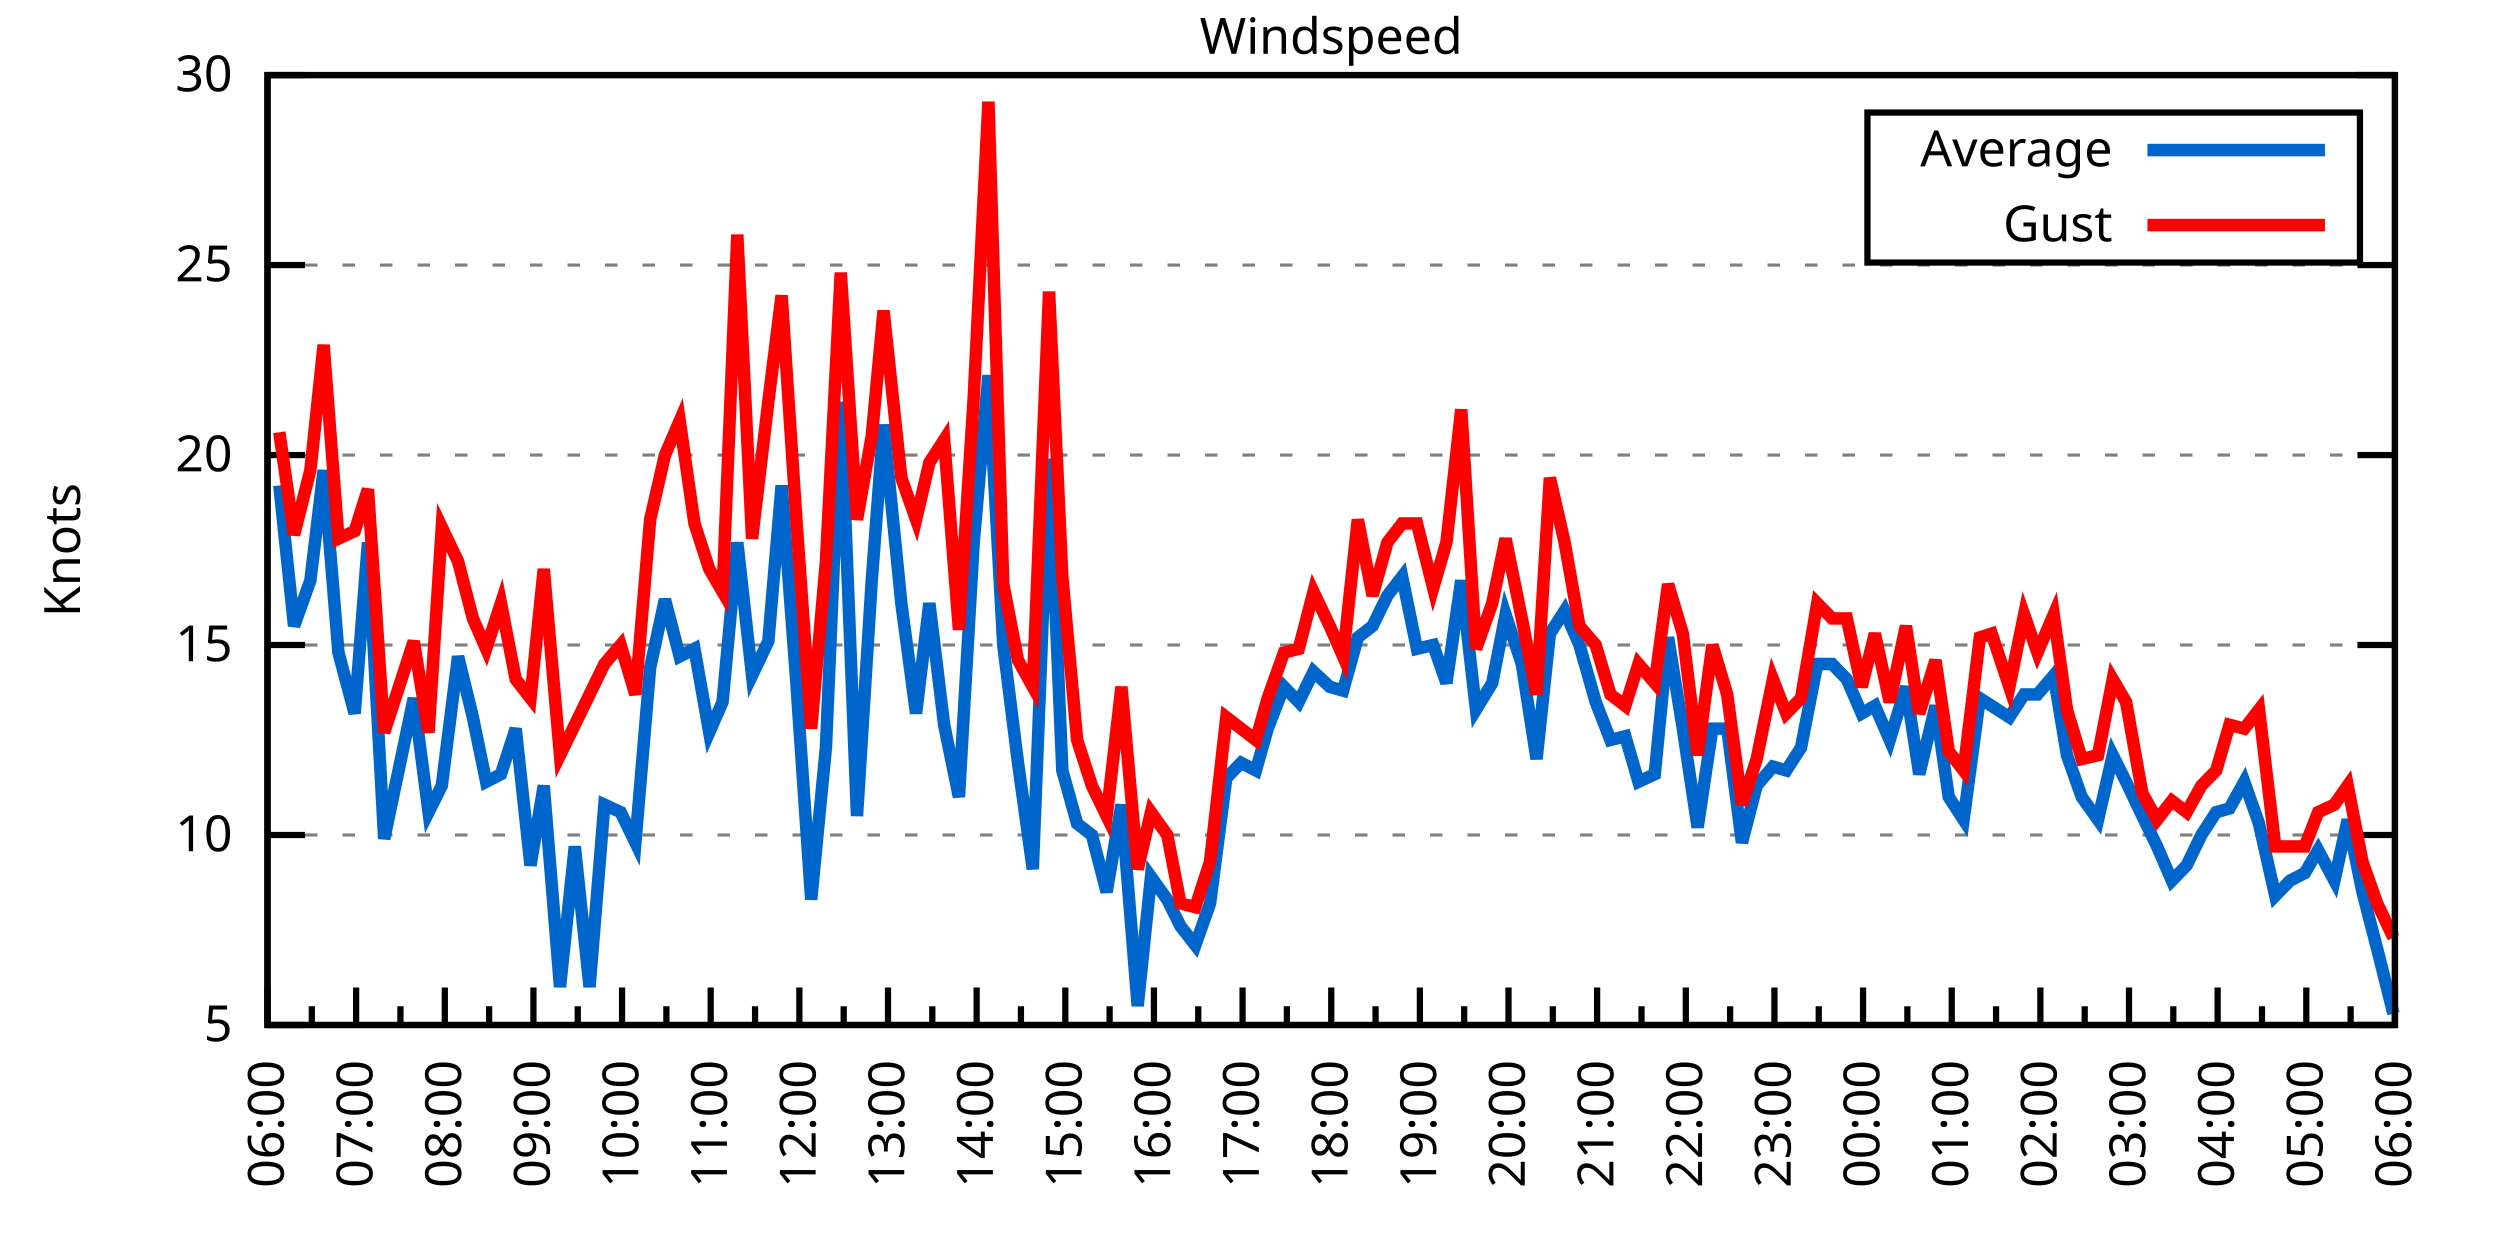
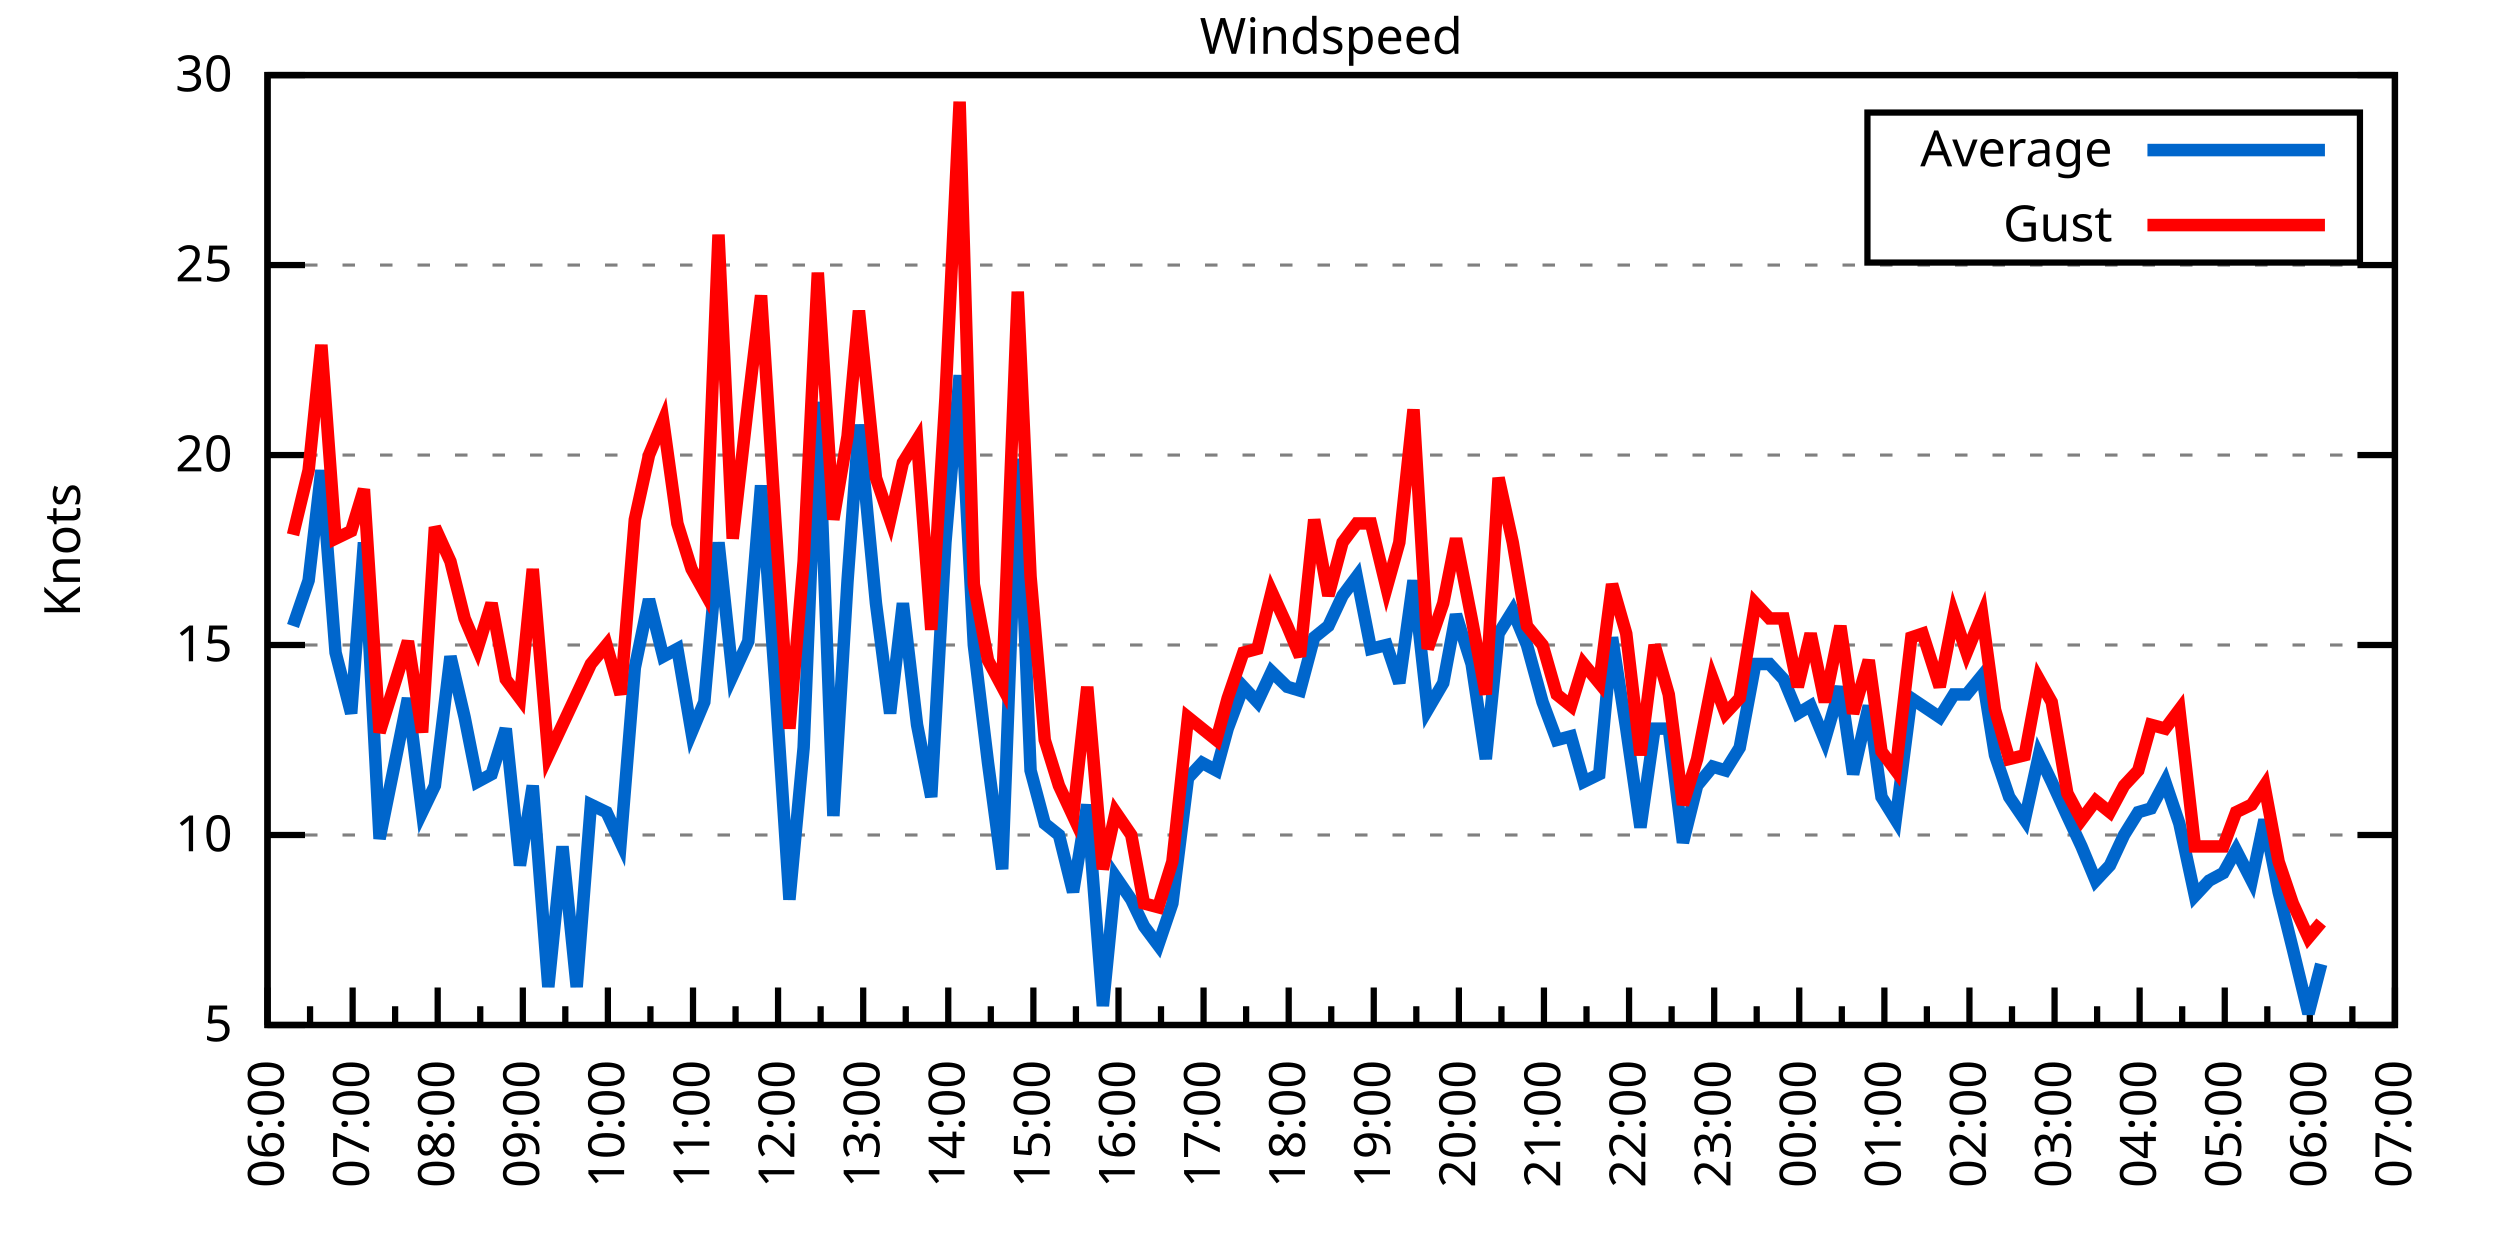
<svg xmlns="http://www.w3.org/2000/svg" xmlns:xlink="http://www.w3.org/1999/xlink" width="400" height="200" viewBox="0 0 400 200">
  <g id="gnuplot_canvas">
    <rect x="0" y="0" width="400" height="200" fill="none" />
    <defs>
      <circle id="gpDot" r="0.5" stroke-width="0.5" stroke="currentColor" />
      <path id="gpPt0" stroke-width="0.333" stroke="currentColor" d="M-1,0 h2 M0,-1 v2" />
      <path id="gpPt1" stroke-width="0.333" stroke="currentColor" d="M-1,-1 L1,1 M1,-1 L-1,1" />
      <path id="gpPt2" stroke-width="0.333" stroke="currentColor" d="M-1,0 L1,0 M0,-1 L0,1 M-1,-1 L1,1 M-1,1 L1,-1" />
      <rect id="gpPt3" stroke-width="0.333" stroke="currentColor" x="-1" y="-1" width="2" height="2" />
      <rect id="gpPt4" stroke-width="0.333" stroke="currentColor" fill="currentColor" x="-1" y="-1" width="2" height="2" />
      <circle id="gpPt5" stroke-width="0.333" stroke="currentColor" cx="0" cy="0" r="1" />
      <use xlink:href="#gpPt5" id="gpPt6" fill="currentColor" stroke="none" />
      <path id="gpPt7" stroke-width="0.333" stroke="currentColor" d="M0,-1.33 L-1.33,0.67 L1.33,0.67 z" />
      <use xlink:href="#gpPt7" id="gpPt8" fill="currentColor" stroke="none" />
      <use xlink:href="#gpPt7" id="gpPt9" stroke="currentColor" transform="rotate(180)" />
      <use xlink:href="#gpPt9" id="gpPt10" fill="currentColor" stroke="none" />
      <use xlink:href="#gpPt3" id="gpPt11" stroke="currentColor" transform="rotate(45)" />
      <use xlink:href="#gpPt11" id="gpPt12" fill="currentColor" stroke="none" />
      <path id="gpPt13" stroke-width="0.333" stroke="currentColor" d="M0,1.330 L1.265,0.411 L0.782,-1.067 L-0.782,-1.076 L-1.265,0.411 z" />
      <use xlink:href="#gpPt13" id="gpPt14" fill="currentColor" stroke="none" />
      <filter id="textbox" filterUnits="objectBoundingBox" x="0" y="0" height="1" width="1">
        <feFlood flood-color="white" flood-opacity="1" result="bgnd" />
        <feComposite in="SourceGraphic" in2="bgnd" operator="atop" />
      </filter>
      <filter id="greybox" filterUnits="objectBoundingBox" x="0" y="0" height="1" width="1">
        <feFlood flood-color="lightgrey" flood-opacity="1" result="grey" />
        <feComposite in="SourceGraphic" in2="grey" operator="atop" />
      </filter>
    </defs>
    <g fill="none" color="white" stroke="currentColor" stroke-width="1.00" stroke-linecap="butt" stroke-linejoin="miter">
</g>
    <g fill="none" color="black" stroke="currentColor" stroke-width="1.00" stroke-linecap="butt" stroke-linejoin="miter">
      <g stroke="none" shape-rendering="crispEdges">
        <polygon fill="rgb(255, 255, 255)" points="42.80,164.00 383.18,164.00 383.18,12.02 42.80,12.02 " />
      </g>
    </g>
    <g fill="none" color="black" stroke="currentColor" stroke-width="1.00" stroke-linecap="butt" stroke-linejoin="miter">
</g>
    <g fill="none" color="black" stroke="black" stroke-width="0.50" stroke-linecap="butt" stroke-linejoin="miter">
</g>
    <g fill="none" color="gray" stroke="currentColor" stroke-width="0.50" stroke-linecap="butt" stroke-linejoin="miter">
      <path stroke="gray" stroke-dasharray="2,4" class="gridline" d="M42.80,164.00 L383.19,164.00  " />
    </g>
    <g fill="none" color="gray" stroke="gray" stroke-width="1.00" stroke-linecap="butt" stroke-linejoin="miter">
</g>
    <g fill="none" color="black" stroke="currentColor" stroke-width="1.00" stroke-linecap="butt" stroke-linejoin="miter">
      <path stroke="black" d="M42.80,164.00 L48.80,164.00 M383.19,164.00 L377.19,164.00  " />
      <g transform="translate(37.20,166.60)" stroke="none" fill="black" font-family="Sans" font-size="8.00" text-anchor="end">
        <text>
          <tspan font-family="Sans"> 5</tspan>
        </text>
      </g>
    </g>
    <g fill="none" color="black" stroke="currentColor" stroke-width="1.00" stroke-linecap="butt" stroke-linejoin="miter">
</g>
    <g fill="none" color="black" stroke="black" stroke-width="0.50" stroke-linecap="butt" stroke-linejoin="miter">
</g>
    <g fill="none" color="gray" stroke="currentColor" stroke-width="0.50" stroke-linecap="butt" stroke-linejoin="miter">
      <path stroke="gray" stroke-dasharray="2,4" class="gridline" d="M42.80,133.60 L383.19,133.60  " />
    </g>
    <g fill="none" color="gray" stroke="gray" stroke-width="1.00" stroke-linecap="butt" stroke-linejoin="miter">
</g>
    <g fill="none" color="black" stroke="currentColor" stroke-width="1.00" stroke-linecap="butt" stroke-linejoin="miter">
      <path stroke="black" d="M42.80,133.60 L48.80,133.60 M383.19,133.60 L377.19,133.60  " />
      <g transform="translate(37.20,136.20)" stroke="none" fill="black" font-family="Sans" font-size="8.00" text-anchor="end">
        <text>
          <tspan font-family="Sans"> 10</tspan>
        </text>
      </g>
    </g>
    <g fill="none" color="black" stroke="currentColor" stroke-width="1.00" stroke-linecap="butt" stroke-linejoin="miter">
</g>
    <g fill="none" color="black" stroke="black" stroke-width="0.50" stroke-linecap="butt" stroke-linejoin="miter">
</g>
    <g fill="none" color="gray" stroke="currentColor" stroke-width="0.50" stroke-linecap="butt" stroke-linejoin="miter">
      <path stroke="gray" stroke-dasharray="2,4" class="gridline" d="M42.80,103.20 L383.19,103.20  " />
    </g>
    <g fill="none" color="gray" stroke="gray" stroke-width="1.00" stroke-linecap="butt" stroke-linejoin="miter">
</g>
    <g fill="none" color="black" stroke="currentColor" stroke-width="1.00" stroke-linecap="butt" stroke-linejoin="miter">
      <path stroke="black" d="M42.80,103.20 L48.80,103.20 M383.19,103.20 L377.19,103.20  " />
      <g transform="translate(37.20,105.80)" stroke="none" fill="black" font-family="Sans" font-size="8.00" text-anchor="end">
        <text>
          <tspan font-family="Sans"> 15</tspan>
        </text>
      </g>
    </g>
    <g fill="none" color="black" stroke="currentColor" stroke-width="1.00" stroke-linecap="butt" stroke-linejoin="miter">
</g>
    <g fill="none" color="black" stroke="black" stroke-width="0.50" stroke-linecap="butt" stroke-linejoin="miter">
</g>
    <g fill="none" color="gray" stroke="currentColor" stroke-width="0.50" stroke-linecap="butt" stroke-linejoin="miter">
      <path stroke="gray" stroke-dasharray="2,4" class="gridline" d="M42.80,72.81 L383.19,72.81  " />
    </g>
    <g fill="none" color="gray" stroke="gray" stroke-width="1.00" stroke-linecap="butt" stroke-linejoin="miter">
</g>
    <g fill="none" color="black" stroke="currentColor" stroke-width="1.00" stroke-linecap="butt" stroke-linejoin="miter">
      <path stroke="black" d="M42.80,72.81 L48.80,72.81 M383.19,72.81 L377.19,72.81  " />
      <g transform="translate(37.20,75.41)" stroke="none" fill="black" font-family="Sans" font-size="8.00" text-anchor="end">
        <text>
          <tspan font-family="Sans"> 20</tspan>
        </text>
      </g>
    </g>
    <g fill="none" color="black" stroke="currentColor" stroke-width="1.00" stroke-linecap="butt" stroke-linejoin="miter">
</g>
    <g fill="none" color="black" stroke="black" stroke-width="0.50" stroke-linecap="butt" stroke-linejoin="miter">
</g>
    <g fill="none" color="gray" stroke="currentColor" stroke-width="0.50" stroke-linecap="butt" stroke-linejoin="miter">
      <path stroke="gray" stroke-dasharray="2,4" class="gridline" d="M42.80,42.41 L383.19,42.41  " />
    </g>
    <g fill="none" color="gray" stroke="gray" stroke-width="1.00" stroke-linecap="butt" stroke-linejoin="miter">
</g>
    <g fill="none" color="black" stroke="currentColor" stroke-width="1.00" stroke-linecap="butt" stroke-linejoin="miter">
      <path stroke="black" d="M42.80,42.41 L48.80,42.41 M383.19,42.41 L377.19,42.41  " />
      <g transform="translate(37.20,45.01)" stroke="none" fill="black" font-family="Sans" font-size="8.00" text-anchor="end">
        <text>
          <tspan font-family="Sans"> 25</tspan>
        </text>
      </g>
    </g>
    <g fill="none" color="black" stroke="currentColor" stroke-width="1.00" stroke-linecap="butt" stroke-linejoin="miter">
</g>
    <g fill="none" color="black" stroke="black" stroke-width="0.50" stroke-linecap="butt" stroke-linejoin="miter">
</g>
    <g fill="none" color="gray" stroke="currentColor" stroke-width="0.50" stroke-linecap="butt" stroke-linejoin="miter">
      <path stroke="gray" stroke-dasharray="2,4" class="gridline" d="M42.80,12.01 L383.19,12.01  " />
    </g>
    <g fill="none" color="gray" stroke="gray" stroke-width="1.00" stroke-linecap="butt" stroke-linejoin="miter">
</g>
    <g fill="none" color="black" stroke="currentColor" stroke-width="1.00" stroke-linecap="butt" stroke-linejoin="miter">
      <path stroke="black" d="M42.80,12.01 L48.80,12.01 M383.19,12.01 L377.19,12.01  " />
      <g transform="translate(37.20,14.61)" stroke="none" fill="black" font-family="Sans" font-size="8.00" text-anchor="end">
        <text>
          <tspan font-family="Sans"> 30</tspan>
        </text>
      </g>
    </g>
    <g fill="none" color="black" stroke="currentColor" stroke-width="1.00" stroke-linecap="butt" stroke-linejoin="miter">
      <path stroke="black" d="M42.80,164.00 L42.80,158.00  " />
      <g transform="translate(45.40,169.60) rotate(270)" stroke="none" fill="black" font-family="Sans" font-size="8.00" text-anchor="end">
        <text>
          <tspan font-family="Sans">06:00</tspan>
        </text>
      </g>
    </g>
    <g fill="none" color="black" stroke="currentColor" stroke-width="1.00" stroke-linecap="butt" stroke-linejoin="miter">
-       <path stroke="black" d="M49.89,164.00 L49.89,161.00 M56.98,164.00 L56.98,158.00  " />
-       <g transform="translate(59.58,169.60) rotate(270)" stroke="none" fill="black" font-family="Sans" font-size="8.00" text-anchor="end">
+       <path stroke="black" d="M49.61,164.00 L49.61,161.00 M56.42,164.00 L56.42,158.00  " />
+       <g transform="translate(59.02,169.60) rotate(270)" stroke="none" fill="black" font-family="Sans" font-size="8.00" text-anchor="end">
        <text>
          <tspan font-family="Sans">07:00</tspan>
        </text>
      </g>
    </g>
    <g fill="none" color="black" stroke="currentColor" stroke-width="1.00" stroke-linecap="butt" stroke-linejoin="miter">
-       <path stroke="black" d="M64.07,164.00 L64.07,161.00 M71.17,164.00 L71.17,158.00  " />
-       <g transform="translate(73.77,169.60) rotate(270)" stroke="none" fill="black" font-family="Sans" font-size="8.00" text-anchor="end">
+       <path stroke="black" d="M63.22,164.00 L63.22,161.00 M70.03,164.00 L70.03,158.00  " />
+       <g transform="translate(72.63,169.60) rotate(270)" stroke="none" fill="black" font-family="Sans" font-size="8.00" text-anchor="end">
        <text>
          <tspan font-family="Sans">08:00</tspan>
        </text>
      </g>
    </g>
    <g fill="none" color="black" stroke="currentColor" stroke-width="1.00" stroke-linecap="butt" stroke-linejoin="miter">
-       <path stroke="black" d="M78.26,164.00 L78.26,161.00 M85.35,164.00 L85.35,158.00  " />
-       <g transform="translate(87.95,169.60) rotate(270)" stroke="none" fill="black" font-family="Sans" font-size="8.00" text-anchor="end">
+       <path stroke="black" d="M76.84,164.00 L76.84,161.00 M83.65,164.00 L83.65,158.00  " />
+       <g transform="translate(86.25,169.60) rotate(270)" stroke="none" fill="black" font-family="Sans" font-size="8.00" text-anchor="end">
        <text>
          <tspan font-family="Sans">09:00</tspan>
        </text>
      </g>
    </g>
    <g fill="none" color="black" stroke="currentColor" stroke-width="1.00" stroke-linecap="butt" stroke-linejoin="miter">
-       <path stroke="black" d="M92.44,164.00 L92.44,161.00 M99.53,164.00 L99.53,158.00  " />
-       <g transform="translate(102.13,169.60) rotate(270)" stroke="none" fill="black" font-family="Sans" font-size="8.00" text-anchor="end">
+       <path stroke="black" d="M90.45,164.00 L90.45,161.00 M97.26,164.00 L97.26,158.00  " />
+       <g transform="translate(99.86,169.60) rotate(270)" stroke="none" fill="black" font-family="Sans" font-size="8.00" text-anchor="end">
        <text>
          <tspan font-family="Sans">10:00</tspan>
        </text>
      </g>
    </g>
    <g fill="none" color="black" stroke="currentColor" stroke-width="1.00" stroke-linecap="butt" stroke-linejoin="miter">
-       <path stroke="black" d="M106.62,164.00 L106.62,161.00 M113.71,164.00 L113.71,158.00  " />
-       <g transform="translate(116.31,169.60) rotate(270)" stroke="none" fill="black" font-family="Sans" font-size="8.00" text-anchor="end">
+       <path stroke="black" d="M104.07,164.00 L104.07,161.00 M110.88,164.00 L110.88,158.00  " />
+       <g transform="translate(113.48,169.60) rotate(270)" stroke="none" fill="black" font-family="Sans" font-size="8.00" text-anchor="end">
        <text>
          <tspan font-family="Sans">11:00</tspan>
        </text>
      </g>
    </g>
    <g fill="none" color="black" stroke="currentColor" stroke-width="1.00" stroke-linecap="butt" stroke-linejoin="miter">
-       <path stroke="black" d="M120.81,164.00 L120.81,161.00 M127.90,164.00 L127.90,158.00  " />
-       <g transform="translate(130.50,169.60) rotate(270)" stroke="none" fill="black" font-family="Sans" font-size="8.00" text-anchor="end">
+       <path stroke="black" d="M117.69,164.00 L117.69,161.00 M124.49,164.00 L124.49,158.00  " />
+       <g transform="translate(127.09,169.60) rotate(270)" stroke="none" fill="black" font-family="Sans" font-size="8.00" text-anchor="end">
        <text>
          <tspan font-family="Sans">12:00</tspan>
        </text>
      </g>
    </g>
    <g fill="none" color="black" stroke="currentColor" stroke-width="1.00" stroke-linecap="butt" stroke-linejoin="miter">
-       <path stroke="black" d="M134.99,164.00 L134.99,161.00 M142.08,164.00 L142.08,158.00  " />
-       <g transform="translate(144.68,169.60) rotate(270)" stroke="none" fill="black" font-family="Sans" font-size="8.00" text-anchor="end">
+       <path stroke="black" d="M131.30,164.00 L131.30,161.00 M138.11,164.00 L138.11,158.00  " />
+       <g transform="translate(140.71,169.60) rotate(270)" stroke="none" fill="black" font-family="Sans" font-size="8.00" text-anchor="end">
        <text>
          <tspan font-family="Sans">13:00</tspan>
        </text>
      </g>
    </g>
    <g fill="none" color="black" stroke="currentColor" stroke-width="1.00" stroke-linecap="butt" stroke-linejoin="miter">
-       <path stroke="black" d="M149.17,164.00 L149.17,161.00 M156.26,164.00 L156.26,158.00  " />
-       <g transform="translate(158.86,169.60) rotate(270)" stroke="none" fill="black" font-family="Sans" font-size="8.00" text-anchor="end">
+       <path stroke="black" d="M144.92,164.00 L144.92,161.00 M151.72,164.00 L151.72,158.00  " />
+       <g transform="translate(154.32,169.60) rotate(270)" stroke="none" fill="black" font-family="Sans" font-size="8.00" text-anchor="end">
        <text>
          <tspan font-family="Sans">14:00</tspan>
        </text>
      </g>
    </g>
    <g fill="none" color="black" stroke="currentColor" stroke-width="1.00" stroke-linecap="butt" stroke-linejoin="miter">
-       <path stroke="black" d="M163.35,164.00 L163.35,161.00 M170.45,164.00 L170.45,158.00  " />
-       <g transform="translate(173.05,169.60) rotate(270)" stroke="none" fill="black" font-family="Sans" font-size="8.00" text-anchor="end">
+       <path stroke="black" d="M158.53,164.00 L158.53,161.00 M165.34,164.00 L165.34,158.00  " />
+       <g transform="translate(167.94,169.60) rotate(270)" stroke="none" fill="black" font-family="Sans" font-size="8.00" text-anchor="end">
        <text>
          <tspan font-family="Sans">15:00</tspan>
        </text>
      </g>
    </g>
    <g fill="none" color="black" stroke="currentColor" stroke-width="1.00" stroke-linecap="butt" stroke-linejoin="miter">
-       <path stroke="black" d="M177.54,164.00 L177.54,161.00 M184.63,164.00 L184.63,158.00  " />
-       <g transform="translate(187.23,169.60) rotate(270)" stroke="none" fill="black" font-family="Sans" font-size="8.00" text-anchor="end">
+       <path stroke="black" d="M172.15,164.00 L172.15,161.00 M178.96,164.00 L178.96,158.00  " />
+       <g transform="translate(181.56,169.60) rotate(270)" stroke="none" fill="black" font-family="Sans" font-size="8.00" text-anchor="end">
        <text>
          <tspan font-family="Sans">16:00</tspan>
        </text>
      </g>
    </g>
    <g fill="none" color="black" stroke="currentColor" stroke-width="1.00" stroke-linecap="butt" stroke-linejoin="miter">
-       <path stroke="black" d="M191.72,164.00 L191.72,161.00 M198.81,164.00 L198.81,158.00  " />
-       <g transform="translate(201.41,169.60) rotate(270)" stroke="none" fill="black" font-family="Sans" font-size="8.00" text-anchor="end">
+       <path stroke="black" d="M185.76,164.00 L185.76,161.00 M192.57,164.00 L192.57,158.00  " />
+       <g transform="translate(195.17,169.60) rotate(270)" stroke="none" fill="black" font-family="Sans" font-size="8.00" text-anchor="end">
        <text>
          <tspan font-family="Sans">17:00</tspan>
        </text>
      </g>
    </g>
    <g fill="none" color="black" stroke="currentColor" stroke-width="1.00" stroke-linecap="butt" stroke-linejoin="miter">
-       <path stroke="black" d="M205.90,164.00 L205.90,161.00 M213.00,164.00 L213.00,158.00  " />
-       <g transform="translate(215.60,169.60) rotate(270)" stroke="none" fill="black" font-family="Sans" font-size="8.00" text-anchor="end">
+       <path stroke="black" d="M199.38,164.00 L199.38,161.00 M206.19,164.00 L206.19,158.00  " />
+       <g transform="translate(208.79,169.60) rotate(270)" stroke="none" fill="black" font-family="Sans" font-size="8.00" text-anchor="end">
        <text>
          <tspan font-family="Sans">18:00</tspan>
        </text>
      </g>
    </g>
    <g fill="none" color="black" stroke="currentColor" stroke-width="1.00" stroke-linecap="butt" stroke-linejoin="miter">
-       <path stroke="black" d="M220.09,164.00 L220.09,161.00 M227.18,164.00 L227.18,158.00  " />
-       <g transform="translate(229.78,169.60) rotate(270)" stroke="none" fill="black" font-family="Sans" font-size="8.00" text-anchor="end">
+       <path stroke="black" d="M213.00,164.00 L213.00,161.00 M219.80,164.00 L219.80,158.00  " />
+       <g transform="translate(222.40,169.60) rotate(270)" stroke="none" fill="black" font-family="Sans" font-size="8.00" text-anchor="end">
        <text>
          <tspan font-family="Sans">19:00</tspan>
        </text>
      </g>
    </g>
    <g fill="none" color="black" stroke="currentColor" stroke-width="1.00" stroke-linecap="butt" stroke-linejoin="miter">
-       <path stroke="black" d="M234.27,164.00 L234.27,161.00 M241.36,164.00 L241.36,158.00  " />
-       <g transform="translate(243.96,169.60) rotate(270)" stroke="none" fill="black" font-family="Sans" font-size="8.00" text-anchor="end">
+       <path stroke="black" d="M226.61,164.00 L226.61,161.00 M233.42,164.00 L233.42,158.00  " />
+       <g transform="translate(236.02,169.60) rotate(270)" stroke="none" fill="black" font-family="Sans" font-size="8.00" text-anchor="end">
        <text>
          <tspan font-family="Sans">20:00</tspan>
        </text>
      </g>
    </g>
    <g fill="none" color="black" stroke="currentColor" stroke-width="1.00" stroke-linecap="butt" stroke-linejoin="miter">
-       <path stroke="black" d="M248.45,164.00 L248.45,161.00 M255.54,164.00 L255.54,158.00  " />
-       <g transform="translate(258.14,169.60) rotate(270)" stroke="none" fill="black" font-family="Sans" font-size="8.00" text-anchor="end">
+       <path stroke="black" d="M240.23,164.00 L240.23,161.00 M247.03,164.00 L247.03,158.00  " />
+       <g transform="translate(249.63,169.60) rotate(270)" stroke="none" fill="black" font-family="Sans" font-size="8.00" text-anchor="end">
        <text>
          <tspan font-family="Sans">21:00</tspan>
        </text>
      </g>
    </g>
    <g fill="none" color="black" stroke="currentColor" stroke-width="1.00" stroke-linecap="butt" stroke-linejoin="miter">
-       <path stroke="black" d="M262.64,164.00 L262.64,161.00 M269.73,164.00 L269.73,158.00  " />
-       <g transform="translate(272.33,169.60) rotate(270)" stroke="none" fill="black" font-family="Sans" font-size="8.00" text-anchor="end">
+       <path stroke="black" d="M253.84,164.00 L253.84,161.00 M260.65,164.00 L260.65,158.00  " />
+       <g transform="translate(263.25,169.60) rotate(270)" stroke="none" fill="black" font-family="Sans" font-size="8.00" text-anchor="end">
        <text>
          <tspan font-family="Sans">22:00</tspan>
        </text>
      </g>
    </g>
    <g fill="none" color="black" stroke="currentColor" stroke-width="1.00" stroke-linecap="butt" stroke-linejoin="miter">
-       <path stroke="black" d="M276.82,164.00 L276.82,161.00 M283.91,164.00 L283.91,158.00  " />
-       <g transform="translate(286.51,169.60) rotate(270)" stroke="none" fill="black" font-family="Sans" font-size="8.00" text-anchor="end">
+       <path stroke="black" d="M267.46,164.00 L267.46,161.00 M274.27,164.00 L274.27,158.00  " />
+       <g transform="translate(276.87,169.60) rotate(270)" stroke="none" fill="black" font-family="Sans" font-size="8.00" text-anchor="end">
        <text>
          <tspan font-family="Sans">23:00</tspan>
        </text>
      </g>
    </g>
    <g fill="none" color="black" stroke="currentColor" stroke-width="1.00" stroke-linecap="butt" stroke-linejoin="miter">
-       <path stroke="black" d="M291.00,164.00 L291.00,161.00 M298.09,164.00 L298.09,158.00  " />
-       <g transform="translate(300.69,169.60) rotate(270)" stroke="none" fill="black" font-family="Sans" font-size="8.00" text-anchor="end">
+       <path stroke="black" d="M281.07,164.00 L281.07,161.00 M287.88,164.00 L287.88,158.00  " />
+       <g transform="translate(290.48,169.60) rotate(270)" stroke="none" fill="black" font-family="Sans" font-size="8.00" text-anchor="end">
        <text>
          <tspan font-family="Sans">00:00</tspan>
        </text>
      </g>
    </g>
    <g fill="none" color="black" stroke="currentColor" stroke-width="1.00" stroke-linecap="butt" stroke-linejoin="miter">
-       <path stroke="black" d="M305.18,164.00 L305.18,161.00 M312.28,164.00 L312.28,158.00  " />
-       <g transform="translate(314.88,169.60) rotate(270)" stroke="none" fill="black" font-family="Sans" font-size="8.00" text-anchor="end">
+       <path stroke="black" d="M294.69,164.00 L294.69,161.00 M301.50,164.00 L301.50,158.00  " />
+       <g transform="translate(304.10,169.60) rotate(270)" stroke="none" fill="black" font-family="Sans" font-size="8.00" text-anchor="end">
        <text>
          <tspan font-family="Sans">01:00</tspan>
        </text>
      </g>
    </g>
    <g fill="none" color="black" stroke="currentColor" stroke-width="1.00" stroke-linecap="butt" stroke-linejoin="miter">
-       <path stroke="black" d="M319.37,164.00 L319.37,161.00 M326.46,164.00 L326.46,158.00  " />
-       <g transform="translate(329.06,169.60) rotate(270)" stroke="none" fill="black" font-family="Sans" font-size="8.00" text-anchor="end">
+       <path stroke="black" d="M308.30,164.00 L308.30,161.00 M315.11,164.00 L315.11,158.00  " />
+       <g transform="translate(317.71,169.60) rotate(270)" stroke="none" fill="black" font-family="Sans" font-size="8.00" text-anchor="end">
        <text>
          <tspan font-family="Sans">02:00</tspan>
        </text>
      </g>
    </g>
    <g fill="none" color="black" stroke="currentColor" stroke-width="1.00" stroke-linecap="butt" stroke-linejoin="miter">
-       <path stroke="black" d="M333.55,164.00 L333.55,161.00 M340.64,164.00 L340.64,158.00  " />
-       <g transform="translate(343.24,169.60) rotate(270)" stroke="none" fill="black" font-family="Sans" font-size="8.00" text-anchor="end">
+       <path stroke="black" d="M321.92,164.00 L321.92,161.00 M328.73,164.00 L328.73,158.00  " />
+       <g transform="translate(331.33,169.60) rotate(270)" stroke="none" fill="black" font-family="Sans" font-size="8.00" text-anchor="end">
        <text>
          <tspan font-family="Sans">03:00</tspan>
        </text>
      </g>
    </g>
    <g fill="none" color="black" stroke="currentColor" stroke-width="1.00" stroke-linecap="butt" stroke-linejoin="miter">
-       <path stroke="black" d="M347.73,164.00 L347.73,161.00 M354.82,164.00 L354.82,158.00  " />
-       <g transform="translate(357.42,169.60) rotate(270)" stroke="none" fill="black" font-family="Sans" font-size="8.00" text-anchor="end">
+       <path stroke="black" d="M335.54,164.00 L335.54,161.00 M342.34,164.00 L342.34,158.00  " />
+       <g transform="translate(344.94,169.60) rotate(270)" stroke="none" fill="black" font-family="Sans" font-size="8.00" text-anchor="end">
        <text>
          <tspan font-family="Sans">04:00</tspan>
        </text>
      </g>
    </g>
    <g fill="none" color="black" stroke="currentColor" stroke-width="1.00" stroke-linecap="butt" stroke-linejoin="miter">
-       <path stroke="black" d="M361.92,164.00 L361.92,161.00 M369.01,164.00 L369.01,158.00  " />
-       <g transform="translate(371.61,169.60) rotate(270)" stroke="none" fill="black" font-family="Sans" font-size="8.00" text-anchor="end">
+       <path stroke="black" d="M349.15,164.00 L349.15,161.00 M355.96,164.00 L355.96,158.00  " />
+       <g transform="translate(358.56,169.60) rotate(270)" stroke="none" fill="black" font-family="Sans" font-size="8.00" text-anchor="end">
        <text>
          <tspan font-family="Sans">05:00</tspan>
        </text>
      </g>
    </g>
    <g fill="none" color="black" stroke="currentColor" stroke-width="1.00" stroke-linecap="butt" stroke-linejoin="miter">
-       <path stroke="black" d="M376.10,164.00 L376.10,161.00 M383.19,164.00 L383.19,158.00  " />
+       <path stroke="black" d="M362.77,164.00 L362.77,161.00 M369.57,164.00 L369.57,158.00  " />
+       <g transform="translate(372.17,169.60) rotate(270)" stroke="none" fill="black" font-family="Sans" font-size="8.00" text-anchor="end">
+         <text>
+           <tspan font-family="Sans">06:00</tspan>
+         </text>
+       </g>
+     </g>
+     <g fill="none" color="black" stroke="currentColor" stroke-width="1.00" stroke-linecap="butt" stroke-linejoin="miter">
+       <path stroke="black" d="M376.38,164.00 L376.38,161.00 M383.19,164.00 L383.19,158.00  " />
      <g transform="translate(385.79,169.60) rotate(270)" stroke="none" fill="black" font-family="Sans" font-size="8.00" text-anchor="end">
        <text>
-           <tspan font-family="Sans">06:00</tspan>
+           <tspan font-family="Sans">07:00</tspan>
        </text>
      </g>
    </g>
    <g fill="none" color="black" stroke="currentColor" stroke-width="1.00" stroke-linecap="butt" stroke-linejoin="miter">
</g>
    <g fill="none" color="black" stroke="currentColor" stroke-width="1.00" stroke-linecap="butt" stroke-linejoin="miter">
      <path stroke="black" d="M42.80,12.01 L42.80,164.00 L383.19,164.00 L383.19,12.01 L42.80,12.01 Z  " />
    </g>
    <g fill="none" color="black" stroke="currentColor" stroke-width="1.00" stroke-linecap="butt" stroke-linejoin="miter">
      <g transform="translate(12.80,88.01) rotate(270)" stroke="none" fill="black" font-family="Sans" font-size="8.00" text-anchor="middle">
        <text>
          <tspan font-family="Sans">Knots</tspan>
        </text>
      </g>
    </g>
    <g fill="none" color="black" stroke="currentColor" stroke-width="1.00" stroke-linecap="butt" stroke-linejoin="miter">
</g>
    <g fill="none" color="black" stroke="currentColor" stroke-width="1.00" stroke-linecap="butt" stroke-linejoin="miter">
      <path stroke="black" d="M298.79,42.01 L298.79,18.01 L377.59,18.01 L377.59,42.01 L298.79,42.01 Z  " />
    </g>
    <g id="Windspeed_plot_1">
      <g fill="none" color="white" stroke="black" stroke-width="2.00" stroke-linecap="butt" stroke-linejoin="miter">
</g>
      <g fill="none" color="black" stroke="currentColor" stroke-width="2.00" stroke-linecap="butt" stroke-linejoin="miter">
        <g transform="translate(337.99,26.61)" stroke="none" fill="black" font-family="Sans" font-size="8.00" text-anchor="end">
          <text>
            <tspan font-family="Sans">Average</tspan>
          </text>
        </g>
      </g>
      <g fill="none" color="black" stroke="currentColor" stroke-width="2.00" stroke-linecap="butt" stroke-linejoin="miter">
-         <path stroke="rgb(  0, 102, 204)" d="M343.59,24.01 L371.99,24.01 M44.69,77.67 L47.05,100.16 L49.66,92.87 L51.78,75.24 L54.15,104.42 L56.75,114.15   L58.87,86.79 L61.47,134.21 L66.20,111.72 L68.57,129.95 L70.69,125.70 L73.29,105.03 L75.66,114.76 L77.78,125.09   L80.15,123.87 L82.51,116.58 L84.88,138.47 L87.00,125.70 L89.60,157.92 L91.97,135.43 L94.33,157.92 L96.70,128.74   L99.30,129.95 L101.66,134.82 L104.02,106.85 L106.39,95.91 L108.75,105.03 L111.11,103.81 L113.48,117.19 L115.61,112.32   L117.97,86.79 L120.33,108.07 L122.93,102.60 L125.06,77.67 L127.42,109.28 L129.79,143.94 L132.15,119.62 L134.52,64.29   L137.12,130.56 L139.48,92.87 L141.37,67.94 L144.21,96.52 L146.57,114.15 L148.70,96.52 L151.06,115.97 L153.43,127.52   L155.79,86.79 L158.15,60.04 L160.52,103.20 L162.88,122.05 L165.25,139.07 L167.85,73.41 L169.97,123.27 L172.34,131.78   L174.70,133.60 L177.06,142.72 L179.43,128.74 L182.03,160.96 L184.16,140.29 L186.76,143.94 L188.88,148.19 L191.25,151.23   L193.61,144.55 L196.21,124.48 L198.58,122.05 L200.94,123.27 L202.83,116.58 L205.43,109.89 L207.79,112.32 L210.16,107.46   L212.76,109.89 L214.89,110.50 L217.25,101.99 L219.61,100.16 L221.98,95.30 L224.34,92.26 L226.71,103.81 L229.31,103.20   L231.43,109.28 L233.80,92.87 L236.16,113.54 L238.76,109.28 L240.89,98.34 L243.49,106.24 L245.85,121.44 L247.98,101.38   L250.34,97.73 L252.71,103.20 L255.31,112.32 L257.67,118.40 L260.04,117.80 L262.16,125.09 L264.76,123.87 L266.89,101.99   L269.25,116.58 L271.62,132.39 L273.98,116.58 L276.35,116.58 L278.71,134.82 L281.07,125.70 L283.67,122.66 L285.80,123.27   L288.16,119.62 L290.76,106.24 L293.13,106.24 L295.49,108.68 L297.86,114.15 L299.98,112.93 L302.35,118.40 L304.95,109.89   L307.08,123.87 L309.68,112.93 L311.80,127.52 L314.17,131.17 L316.77,111.72 L318.66,112.93 L321.49,114.76 L323.86,111.11   L325.99,111.11 L328.59,108.07 L330.71,120.83 L333.08,127.52 L335.68,131.17 L338.04,120.83 L340.17,125.09 L342.77,130.56   L345.13,135.43 L347.50,140.90 L349.86,138.47 L352.22,133.60 L354.59,129.95 L356.72,129.35 L359.08,125.09 L361.44,131.78   L364.04,143.33 L366.41,140.90 L368.77,139.68 L370.90,136.03 L373.50,140.90 L375.63,131.17 L377.99,142.72 L380.35,151.84   L382.95,162.18  " />
+         <path stroke="rgb(  0, 102, 204)" d="M343.59,24.01 L371.99,24.01 M46.88,100.16 L49.38,92.87 L51.42,75.24 L53.69,104.42 L56.19,114.15 L58.23,86.79   L60.73,134.21 L65.27,111.72 L67.54,129.95 L69.58,125.70 L72.07,105.03 L74.34,114.76 L76.39,125.09 L78.65,123.87   L80.92,116.58 L83.19,138.47 L85.24,125.70 L87.73,157.92 L90.00,135.43 L92.27,157.92 L94.54,128.74 L97.04,129.95   L99.30,134.82 L101.57,106.85 L103.84,95.91 L106.11,105.03 L108.38,103.81 L110.65,117.19 L112.69,112.32 L114.96,86.79   L117.23,108.07 L119.73,102.60 L121.77,77.67 L124.04,109.28 L126.31,143.94 L128.58,119.62 L130.85,64.29 L133.34,130.56   L135.61,92.87 L137.43,67.94 L140.15,96.52 L142.42,114.15 L144.46,96.52 L146.73,115.97 L149.00,127.52 L151.27,86.79   L153.54,60.04 L155.81,103.20 L158.08,122.05 L160.35,139.07 L162.84,73.41 L164.89,123.27 L167.16,131.78 L169.43,133.60   L171.69,142.72 L173.96,128.74 L176.46,160.96 L178.50,140.29 L181.00,143.94 L183.04,148.19 L185.31,151.23 L187.58,144.55   L190.08,124.48 L192.34,122.05 L194.61,123.27 L196.43,116.58 L198.93,109.89 L201.19,112.32 L203.46,107.46 L205.96,109.89   L208.00,110.50 L210.27,101.99 L212.54,100.16 L214.81,95.30 L217.08,92.26 L219.35,103.81 L221.85,103.20 L223.89,109.28   L226.16,92.87 L228.43,113.54 L230.92,109.28 L232.96,98.34 L235.46,106.24 L237.73,121.44 L239.77,101.38 L242.04,97.73   L244.31,103.20 L246.81,112.32 L249.08,118.40 L251.35,117.80 L253.39,125.09 L255.88,123.87 L257.93,101.99 L260.20,116.58   L262.47,132.39 L264.73,116.58 L267.00,116.58 L269.27,134.82 L271.54,125.70 L274.04,122.66 L276.08,123.27 L278.35,119.62   L280.85,106.24 L283.12,106.24 L285.38,108.68 L287.65,114.15 L289.70,112.93 L291.97,118.40 L294.46,109.89 L296.50,123.87   L299.00,112.93 L301.04,127.52 L303.31,131.17 L305.81,111.72 L307.62,112.93 L310.35,114.76 L312.62,111.11 L314.66,111.11   L317.15,108.07 L319.20,120.83 L321.47,127.52 L323.96,131.17 L326.23,120.83 L328.27,125.09 L330.77,130.56 L333.04,135.43   L335.31,140.90 L337.58,138.47 L339.85,133.60 L342.12,129.95 L344.16,129.35 L346.43,125.09 L348.70,131.78 L351.19,143.33   L353.46,140.90 L355.73,139.68 L357.77,136.03 L360.27,140.90 L362.31,131.17 L364.58,142.72 L366.85,151.84 L369.35,162.18   L371.39,154.27  " />
      </g>
    </g>
    <g id="Windspeed_plot_2">
      <g fill="none" color="black" stroke="currentColor" stroke-width="2.00" stroke-linecap="butt" stroke-linejoin="miter">
        <g transform="translate(337.99,38.61)" stroke="none" fill="black" font-family="Sans" font-size="8.00" text-anchor="end">
          <text>
            <tspan font-family="Sans">Gust</tspan>
          </text>
        </g>
      </g>
      <g fill="none" color="black" stroke="currentColor" stroke-width="2.00" stroke-linecap="butt" stroke-linejoin="miter">
-         <path stroke="rgb(255,   0,   0)" d="M343.59,36.01 L371.99,36.01 M44.69,69.16 L47.05,85.57 L49.66,75.24 L51.78,55.18 L54.15,86.18 L56.75,84.97   L58.87,78.28 L61.47,117.19 L66.20,102.60 L68.57,117.19 L70.69,84.36 L73.29,89.83 L75.66,98.95 L77.78,103.81   L80.15,96.52 L82.51,108.68 L84.88,111.72 L87.00,91.04 L89.60,120.83 L91.97,115.97 L94.33,111.11 L96.70,106.24   L99.30,103.20 L101.66,111.11 L104.02,83.14 L106.39,72.81 L108.75,67.33 L111.11,83.75 L113.48,91.04 L115.61,94.69   L117.97,37.54 L120.33,86.18 L122.93,64.29 L125.06,47.27 L127.42,83.14 L129.79,116.58 L132.15,89.83 L134.52,43.62   L137.12,83.14 L139.48,69.77 L141.37,49.70 L144.21,76.45 L146.57,83.14 L148.70,74.02 L151.06,70.37 L153.43,100.77   L155.79,63.69 L158.15,16.27 L160.52,93.48 L162.88,105.64 L165.25,109.89 L167.85,46.66 L169.97,92.26 L172.34,118.40   L174.70,125.70 L177.06,130.56 L179.43,109.89 L182.03,139.07 L184.16,129.95 L186.76,133.60 L188.88,144.55 L191.25,145.15   L193.61,137.86 L196.21,114.76 L198.58,116.58 L200.94,118.40 L202.83,111.72 L205.43,104.42 L207.79,103.81 L210.16,94.69   L212.76,100.16 L214.89,105.03 L217.25,83.14 L219.61,95.30 L221.98,86.79 L224.34,83.75 L226.71,83.75 L229.31,94.08   L231.43,86.79 L233.80,65.51 L236.16,103.81 L238.76,96.52 L240.89,86.18 L243.49,98.95 L245.85,111.11 L247.98,76.45   L250.34,86.79 L252.71,100.16 L255.31,103.20 L257.67,111.11 L260.04,112.93 L262.16,106.24 L264.76,109.28 L266.89,93.48   L269.25,101.38 L271.62,120.83 L273.98,103.20 L276.35,111.11 L278.71,128.74 L281.07,121.44 L283.67,108.68 L285.80,114.15   L288.16,111.72 L290.76,96.52 L293.13,98.95 L295.49,98.95 L297.86,109.89 L299.98,101.38 L302.35,112.32 L304.95,100.16   L307.08,114.15 L309.68,105.64 L311.80,120.23 L314.17,123.27 L316.77,101.99 L318.66,101.38 L321.49,109.89 L323.86,98.34   L325.99,104.42 L328.59,98.34 L330.71,113.54 L333.08,121.44 L335.68,120.83 L338.04,108.68 L340.17,112.32 L342.77,126.91   L345.13,131.17 L347.50,128.13 L349.86,129.95 L352.22,125.70 L354.59,123.27 L356.72,115.97 L359.08,116.58 L361.44,113.54   L364.04,135.43 L366.41,135.43 L368.77,135.43 L370.90,129.95 L373.50,128.74 L375.63,125.70 L377.99,137.86 L380.35,144.55   L382.95,150.02  " />
+         <path stroke="rgb(255,   0,   0)" d="M343.59,36.01 L371.99,36.01 M46.88,85.57 L49.38,75.24 L51.42,55.18 L53.69,86.18 L56.19,84.97 L58.23,78.28   L60.73,117.19 L65.27,102.60 L67.54,117.19 L69.58,84.36 L72.07,89.83 L74.34,98.95 L76.39,103.81 L78.65,96.52   L80.92,108.68 L83.19,111.72 L85.24,91.04 L87.73,120.83 L90.00,115.97 L92.27,111.11 L94.54,106.24 L97.04,103.20   L99.30,111.11 L101.57,83.14 L103.84,72.81 L106.11,67.33 L108.38,83.75 L110.65,91.04 L112.69,94.69 L114.96,37.54   L117.23,86.18 L119.73,64.29 L121.77,47.27 L124.04,83.14 L126.31,116.58 L128.58,89.83 L130.85,43.62 L133.34,83.14   L135.61,69.77 L137.43,49.70 L140.15,76.45 L142.42,83.14 L144.46,74.02 L146.73,70.37 L149.00,100.77 L151.27,63.69   L153.54,16.27 L155.81,93.48 L158.08,105.64 L160.35,109.89 L162.84,46.66 L164.89,92.26 L167.16,118.40 L169.43,125.70   L171.69,130.56 L173.96,109.89 L176.46,139.07 L178.50,129.95 L181.00,133.60 L183.04,144.55 L185.31,145.15 L187.58,137.86   L190.08,114.76 L192.34,116.58 L194.61,118.40 L196.43,111.72 L198.93,104.42 L201.19,103.81 L203.46,94.69 L205.96,100.16   L208.00,105.03 L210.27,83.14 L212.54,95.30 L214.81,86.79 L217.08,83.75 L219.35,83.75 L221.85,94.08 L223.89,86.79   L226.16,65.51 L228.43,103.81 L230.92,96.52 L232.96,86.18 L235.46,98.95 L237.73,111.11 L239.77,76.45 L242.04,86.79   L244.31,100.16 L246.81,103.20 L249.08,111.11 L251.35,112.93 L253.39,106.24 L255.88,109.28 L257.93,93.48 L260.20,101.38   L262.47,120.83 L264.73,103.20 L267.00,111.11 L269.27,128.74 L271.54,121.44 L274.04,108.68 L276.08,114.15 L278.35,111.72   L280.85,96.52 L283.12,98.95 L285.38,98.95 L287.65,109.89 L289.70,101.38 L291.97,112.32 L294.46,100.16 L296.50,114.15   L299.00,105.64 L301.04,120.23 L303.31,123.27 L305.81,101.99 L307.62,101.38 L310.35,109.89 L312.62,98.34 L314.66,104.42   L317.15,98.34 L319.20,113.54 L321.47,121.44 L323.96,120.83 L326.23,108.68 L328.27,112.32 L330.77,126.91 L333.04,131.17   L335.31,128.13 L337.58,129.95 L339.85,125.70 L342.12,123.27 L344.16,115.97 L346.43,116.58 L348.70,113.54 L351.19,135.43   L353.46,135.43 L355.73,135.43 L357.77,129.95 L360.27,128.74 L362.31,125.70 L364.58,137.86 L366.85,144.55 L369.35,150.02   L371.39,147.59  " />
      </g>
    </g>
    <g fill="none" color="black" stroke="currentColor" stroke-width="2.00" stroke-linecap="butt" stroke-linejoin="miter">
</g>
    <g fill="none" color="black" stroke="black" stroke-width="1.00" stroke-linecap="butt" stroke-linejoin="miter">
</g>
    <g fill="none" color="black" stroke="currentColor" stroke-width="1.00" stroke-linecap="butt" stroke-linejoin="miter">
      <path stroke="black" d="M42.80,12.01 L42.80,164.00 L383.19,164.00 L383.19,12.01 L42.80,12.01 Z  " />
    </g>
    <g fill="none" color="black" stroke="currentColor" stroke-width="1.00" stroke-linecap="butt" stroke-linejoin="miter">
      <g transform="translate(212.99,8.61)" stroke="none" fill="black" font-family="Sans" font-size="8.00" text-anchor="middle">
        <text>
          <tspan font-family="Sans">Windspeed</tspan>
        </text>
      </g>
    </g>
    <g fill="none" color="black" stroke="currentColor" stroke-width="1.00" stroke-linecap="butt" stroke-linejoin="miter">
</g>
  </g>
</svg>
